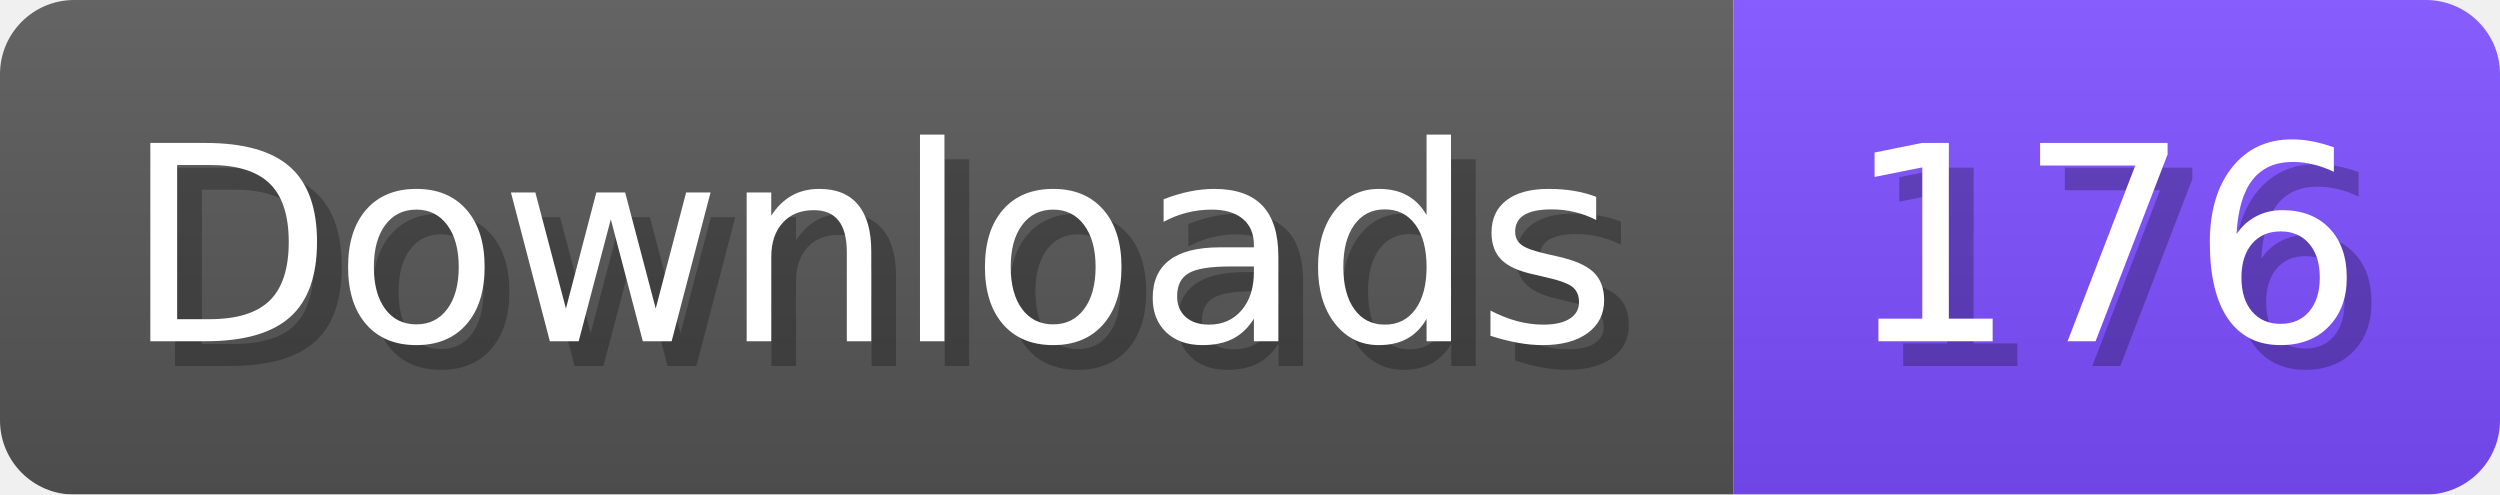
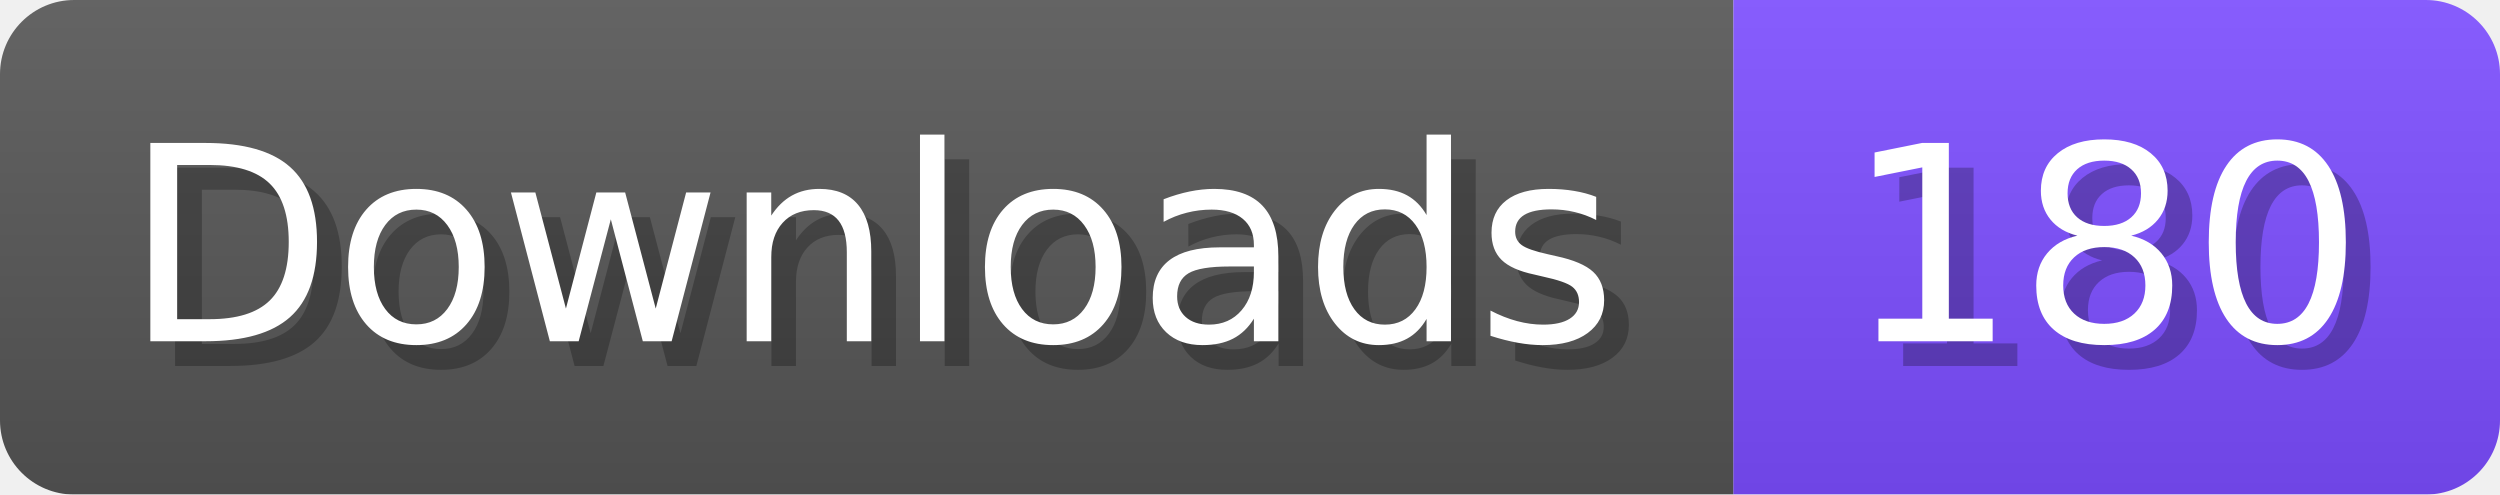
- <svg xmlns="http://www.w3.org/2000/svg" width="101.1" height="20" viewBox="0 0 1011 200" role="img" aria-label="Downloads: 176">
+ <svg xmlns="http://www.w3.org/2000/svg" width="101.1" height="20" viewBox="0 0 1011 200" role="img" aria-label="Downloads: 180">
  <linearGradient id="a" x2="0" y2="100%">
    <stop offset="0" stop-opacity=".1" stop-color="#EEE" />
    <stop offset="1" stop-opacity=".1" />
  </linearGradient>
  <mask id="m">
    <rect width="1011" height="200" rx="30" fill="#FFF" />
  </mask>
  <g mask="url(#m)">
    <rect width="701" height="200" fill="#555" />
    <rect width="310" height="200" fill="#7C4DFF" x="701" />
    <rect width="1011" height="200" fill="url(#a)" />
  </g>
  <g aria-hidden="true" fill="#fff" text-anchor="start" font-family="Verdana,DejaVu Sans,sans-serif" font-size="110">
    <text x="60" y="148" textLength="601" fill="#000" opacity="0.25">Downloads</text>
    <text x="50" y="138" textLength="601">Downloads</text>
-     <text x="756" y="148" textLength="210" fill="#000" opacity="0.25">176</text>
-     <text x="746" y="138" textLength="210">176</text>
+     <text x="756" y="148" textLength="210" fill="#000" opacity="0.25">180</text>
+     <text x="746" y="138" textLength="210">180</text>
  </g>
</svg>
